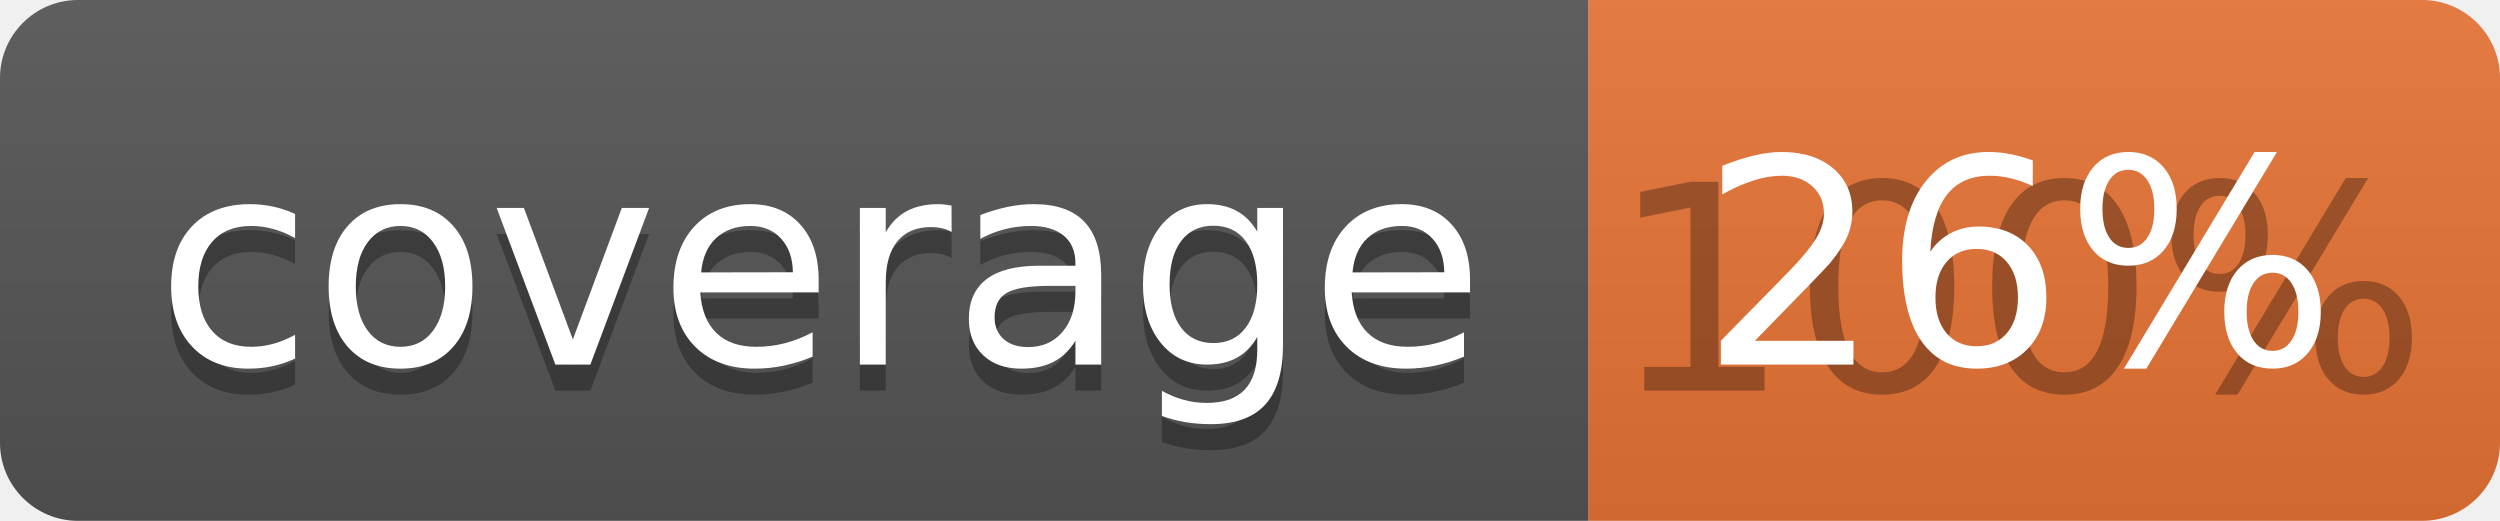
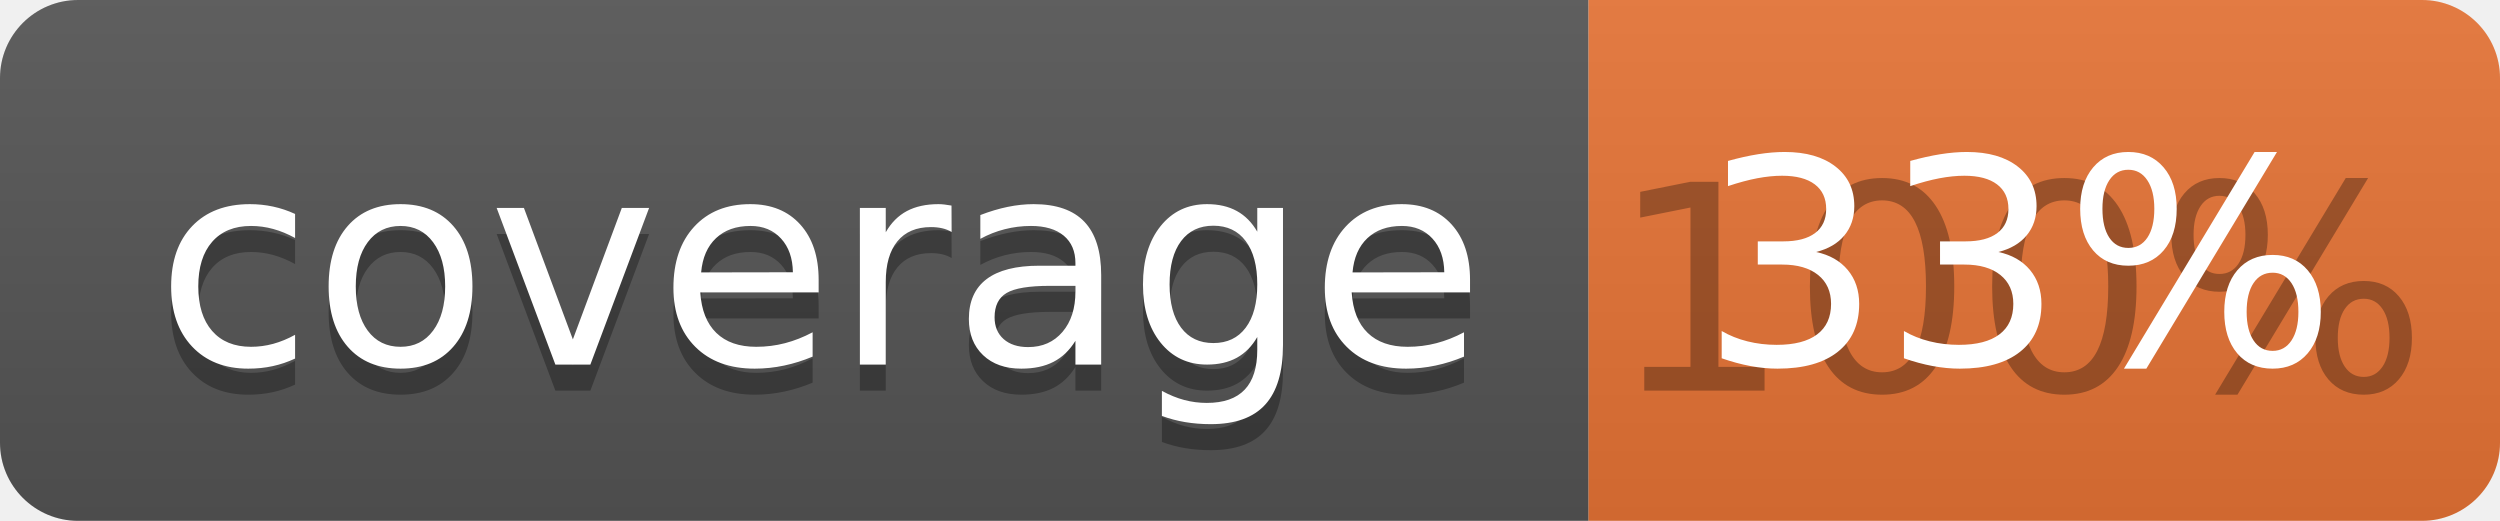
<svg xmlns="http://www.w3.org/2000/svg" width="96" height="20">
  <linearGradient id="b" x2="0" y2="100%">
    <stop offset="0" stop-color="#bbb" stop-opacity=".1" />
    <stop offset="1" stop-opacity=".1" />
  </linearGradient>
  <clipPath id="a">
    <rect width="96" height="20" rx="3" fill="#fff" />
  </clipPath>
  <g clip-path="url(#a)">
    <path fill="#555" d="M0 0h61v20H0z" />
    <path fill="#E87435" d="M61 0h35v20H61z" />
    <path fill="url(#b)" d="M0 0h96v20H0z" />
  </g>
  <g fill="#fff" text-anchor="middle" font-family="DejaVu Sans,Verdana,Geneva,sans-serif" font-size="110">
    <text x="315" y="150" fill="#010101" fill-opacity=".3" transform="scale(.1)" textLength="510">coverage</text>
    <text x="315" y="140" transform="scale(.1)" textLength="510">coverage</text>
    <text x="775" y="150" fill="#010101" fill-opacity=".3" transform="scale(.1)" textLength="250">100%</text>
-     <text x="775" y="140" transform="scale(.1)" textLength="250">26%</text>
+     <text x="775" y="140" transform="scale(.1)" textLength="250">33%</text>
  </g>
</svg>
